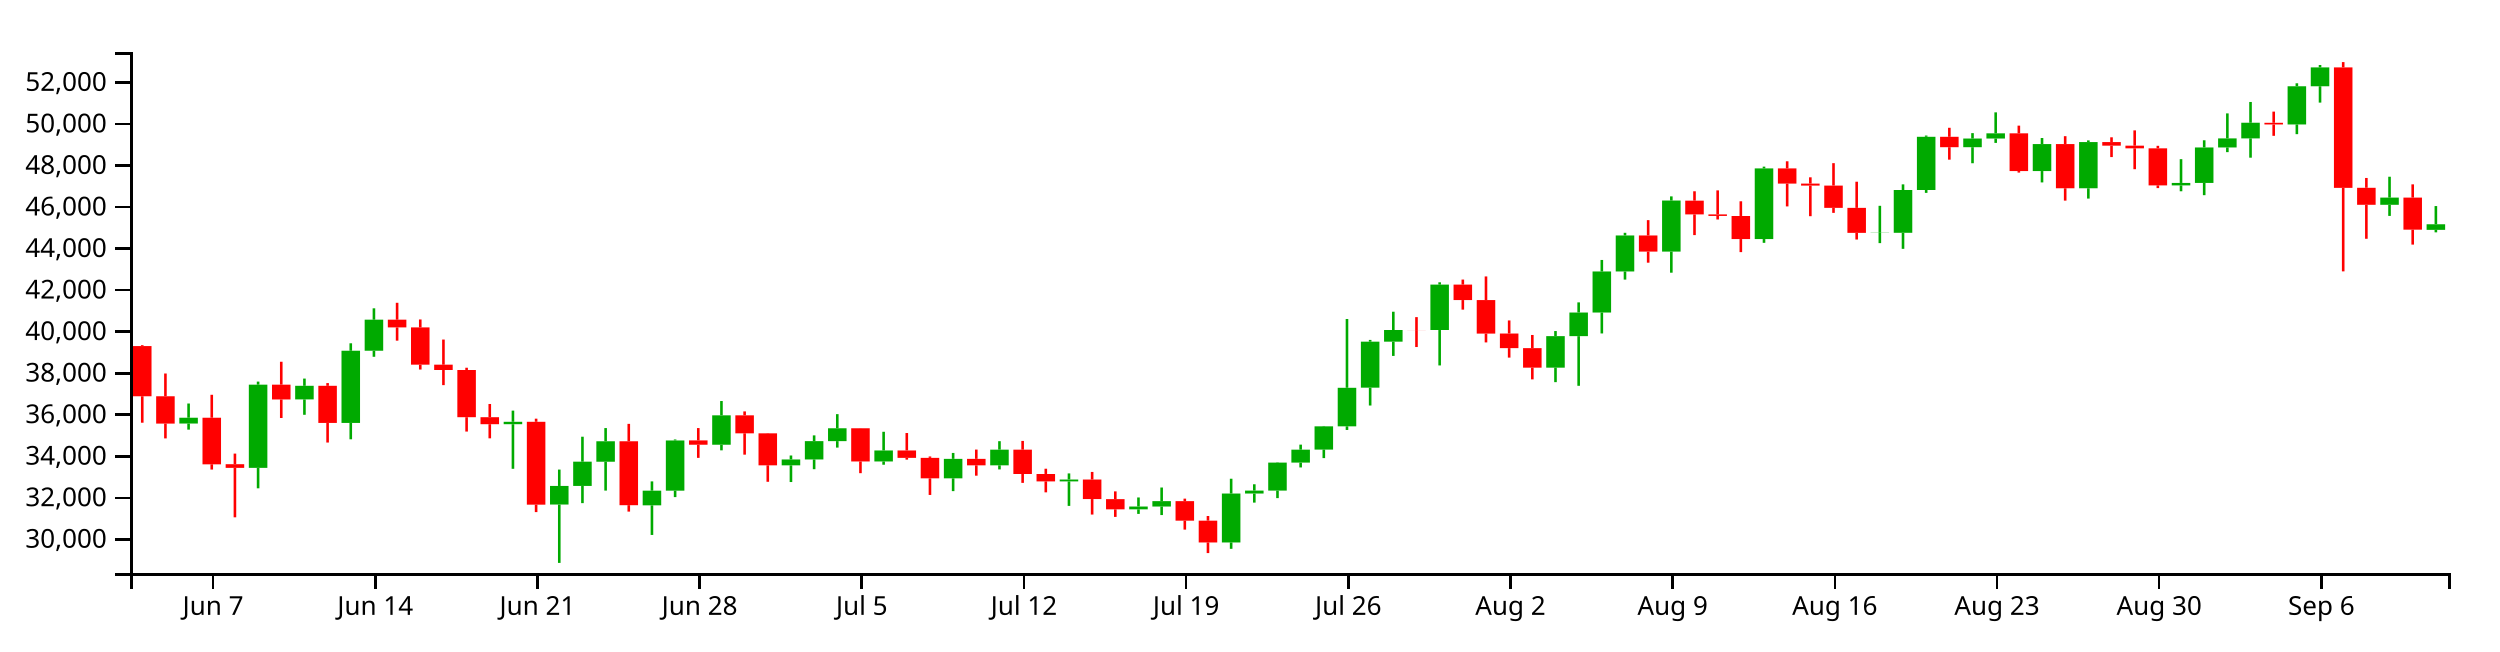
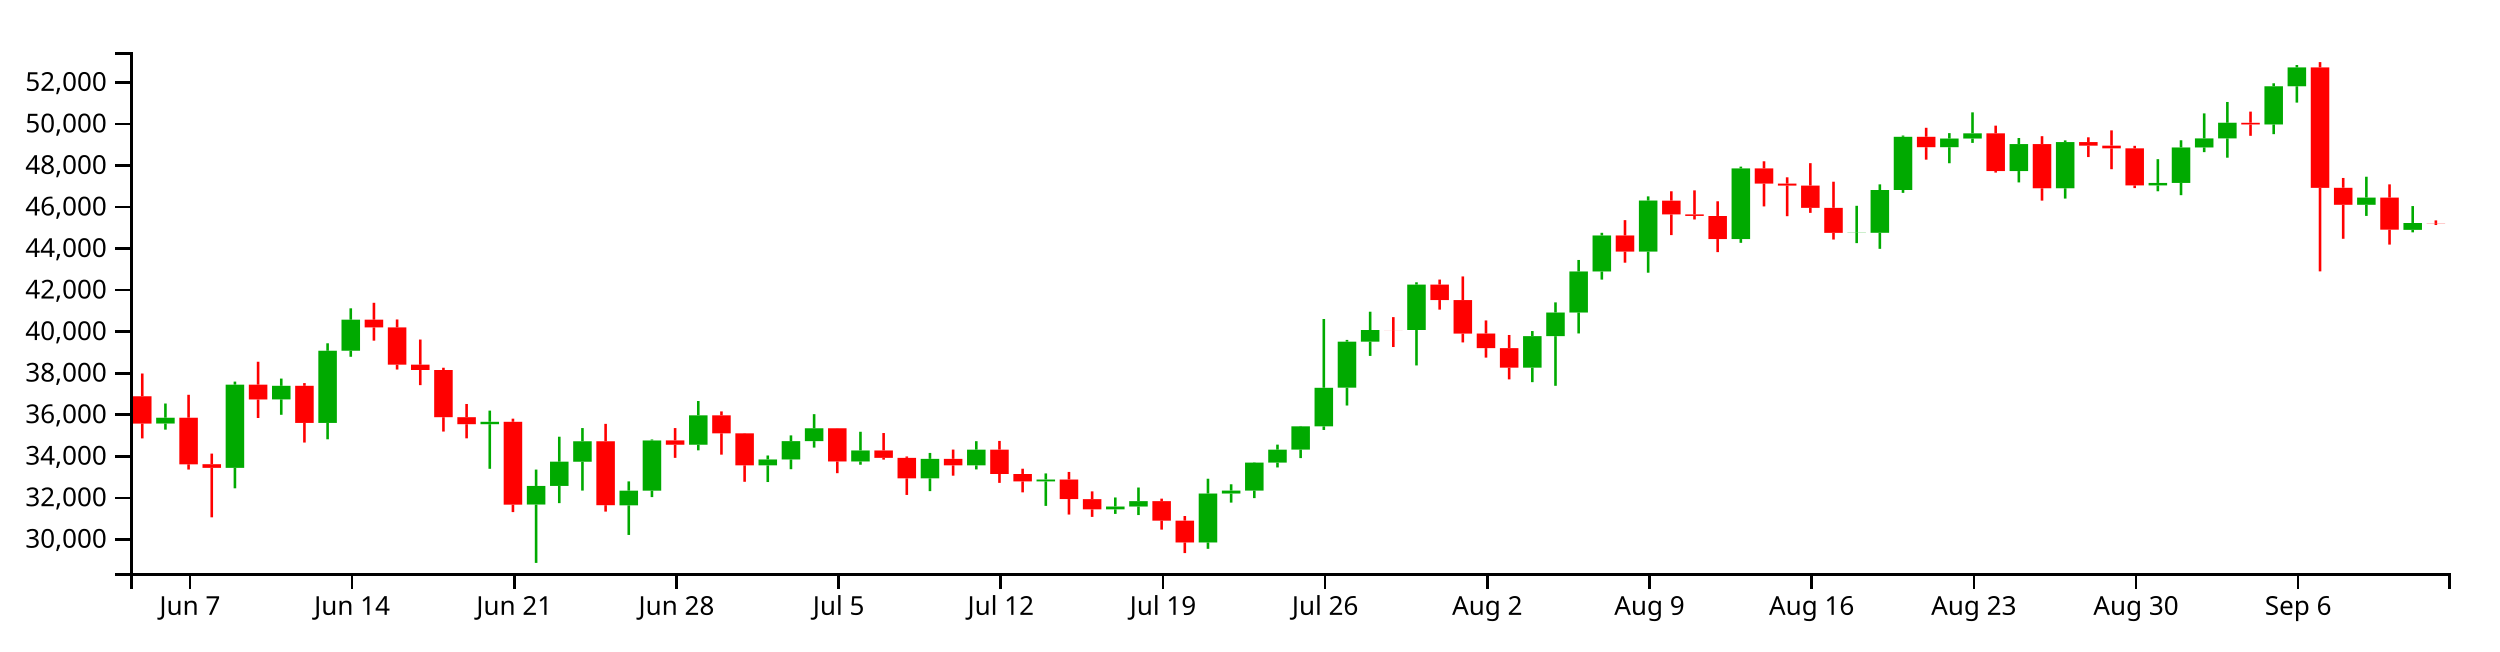
<svg xmlns="http://www.w3.org/2000/svg" version="1.1" width="960" height="250">
  <g transform="translate(50,20)">
    <style>.axis path,.axis line{fill:none;stroke:#000;shape-rendering:crispEdges;}path.candle{stroke:#000000;}path.candle.body{stroke-width:0;}path.candle.up{fill:#00AA00;stroke:#00AA00;}path.candle.down{fill:#FF0000;stroke:#FF0000;}</style>
    <g class="candlestick">
      <g class="data">
-         <path class="candle body up" d="M 18.86 142.636 l 7.117 0 L 25.978 140.401 l -7.117 0 L 18.86 142.636 M 45.55 159.664 l 7.117 0 L 52.667 127.707 l -7.117 0 L 45.55 159.664 M 63.343 133.371 l 7.117 0 L 70.46 128.155 l -7.117 0 L 63.343 133.371 M 81.136 142.396 l 7.117 0 L 88.253 114.689 l -7.117 0 L 81.136 142.396 M 90.032 114.689 l 7.117 0 L 97.149 102.761 l -7.117 0 L 90.032 114.689 M 143.411 142.894 l 7.117 0 L 150.528 141.965 l -7.117 0 L 143.411 142.894 M 161.204 173.752 l 7.117 0 L 168.321 166.611 l -7.117 0 L 161.204 173.752 M 170.1 166.611 l 7.117 0 L 177.217 157.293 l -7.117 0 L 170.1 166.611 M 178.996 157.317 l 7.117 0 L 186.114 149.438 l -7.117 0 L 178.996 157.317 M 196.789 174.055 l 7.117 0 L 203.906 168.413 l -7.117 0 L 196.789 174.055 M 205.686 168.413 l 7.117 0 L 212.803 149.141 l -7.117 0 L 205.686 168.413 M 223.479 150.779 l 7.117 0 L 230.596 139.48 l -7.117 0 L 223.479 150.779 M 250.168 158.694 l 7.117 0 L 257.285 156.428 l -7.117 0 L 250.168 158.694 M 259.064 156.428 l 7.117 0 L 266.182 149.39 l -7.117 0 L 259.064 156.428 M 267.961 149.39 l 7.117 0 L 275.078 144.466 l -7.117 0 L 267.961 149.39 M 285.754 157.197 l 7.117 0 L 292.871 152.971 l -7.117 0 L 285.754 157.197 M 312.443 163.692 l 7.117 0 L 319.56 156.195 l -7.117 0 L 312.443 163.692 M 330.236 158.69 l 7.117 0 L 337.353 152.66 l -7.117 0 L 330.236 158.69 M 356.925 164.861 l 7.117 0 L 364.042 164.136 l -7.117 0 L 356.925 164.861 M 383.615 175.588 l 7.117 0 L 390.732 174.502 l -7.117 0 L 383.615 175.588 M 392.511 174.502 l 7.117 0 L 399.628 172.441 l -7.117 0 L 392.511 174.502 M 419.2 188.296 l 7.117 0 L 426.317 169.523 l -7.117 0 L 419.2 188.296 M 428.097 169.523 l 7.117 0 L 435.214 168.38 l -7.117 0 L 428.097 169.523 M 436.993 168.382 l 7.117 0 L 444.11 157.644 l -7.117 0 L 436.993 168.382 M 445.89 157.644 l 7.117 0 L 453.007 152.667 l -7.117 0 L 445.89 157.644 M 454.786 152.64 l 7.117 0 L 461.903 143.713 l -7.117 0 L 454.786 152.64 M 463.683 143.713 l 7.117 0 L 470.8 128.907 l -7.117 0 L 463.683 143.713 M 472.579 128.877 l 7.117 0 L 479.696 111.201 l -7.117 0 L 472.579 128.877 M 481.475 111.211 l 7.117 0 L 488.593 106.722 l -7.117 0 L 481.475 111.211 M 499.268 106.731 l 7.117 0 L 506.385 89.283 l -7.117 0 L 499.268 106.731 M 543.75 121.176 l 7.117 0 L 550.868 109.086 l -7.117 0 L 543.75 121.176 M 552.647 109.086 l 7.117 0 L 559.764 100 l -7.117 0 L 552.647 109.086 M 561.543 100 l 7.117 0 L 568.661 84.255 l -7.117 0 L 561.543 100 M 570.44 84.255 l 7.117 0 L 577.557 70.414 l -7.117 0 L 570.44 84.255 M 588.233 76.62 l 7.117 0 L 595.35 57.01 l -7.117 0 L 588.233 76.62 M 623.818 71.789 l 7.117 0 L 630.936 44.676 l -7.117 0 L 623.818 71.789 M 668.301 69.43 l 7.117 0 L 675.418 69.355 l -7.117 0 L 668.301 69.43 M 677.197 69.402 l 7.117 0 L 684.314 52.965 l -7.117 0 L 677.197 69.402 M 686.094 52.965 l 7.117 0 L 693.211 32.535 l -7.117 0 L 686.094 52.965 M 703.886 36.527 l 7.117 0 L 711.004 33.199 l -7.117 0 L 703.886 36.527 M 712.783 33.199 l 7.117 0 L 719.9 31.208 l -7.117 0 L 712.783 33.199 M 730.576 45.681 l 7.117 0 L 737.693 35.319 l -7.117 0 L 730.576 45.681 M 748.369 52.301 l 7.117 0 L 755.486 34.549 l -7.117 0 L 748.369 52.301 M 783.954 51.192 l 7.117 0 L 791.072 50.251 l -7.117 0 L 783.954 51.192 M 792.851 50.251 l 7.117 0 L 799.968 36.618 l -7.117 0 L 792.851 50.251 M 801.747 36.618 l 7.117 0 L 808.864 33.14 l -7.117 0 L 801.747 36.618 M 810.644 33.14 l 7.117 0 L 817.761 27.139 l -7.117 0 L 810.644 33.14 M 828.437 27.79 l 7.117 0 L 835.554 13.122 l -7.117 0 L 828.437 27.79 M 837.333 13.122 l 7.117 0 L 844.45 5.888 l -7.117 0 L 837.333 13.122 M 864.022 58.645 l 7.117 0 L 871.14 55.879 l -7.117 0 L 864.022 58.645 M 881.815 68.263 l 7.117 0 L 888.932 66.13 l -7.117 0 L 881.815 68.263" />
-         <path class="candle body down" d="M 1.068 112.885 l 7.117 0 L 8.185 132.166 l -7.117 0 L 1.068 112.885 M 9.964 132.164 l 7.117 0 L 17.081 142.659 l -7.117 0 L 9.964 132.164 M 27.757 140.401 l 7.117 0 L 34.874 158.292 l -7.117 0 L 27.757 140.401 M 36.653 158.259 l 7.117 0 L 43.77 159.664 l -7.117 0 L 36.653 158.259 M 54.446 127.707 l 7.117 0 L 61.563 133.388 l -7.117 0 L 54.446 127.707 M 72.239 128.155 l 7.117 0 L 79.356 142.396 l -7.117 0 L 72.239 128.155 M 98.928 102.761 l 7.117 0 L 106.046 105.729 l -7.117 0 L 98.928 102.761 M 107.825 105.731 l 7.117 0 L 114.942 120.044 l -7.117 0 L 107.825 105.731 M 116.721 120.044 l 7.117 0 L 123.838 122.086 l -7.117 0 L 116.721 120.044 M 125.618 122.086 l 7.117 0 L 132.735 140.213 l -7.117 0 L 125.618 122.086 M 134.514 140.208 l 7.117 0 L 141.631 142.894 l -7.117 0 L 134.514 140.208 M 152.307 141.965 l 7.117 0 L 159.424 173.794 l -7.117 0 L 152.307 141.965 M 187.893 149.438 l 7.117 0 L 195.01 173.989 l -7.117 0 L 187.893 149.438 M 214.582 149.124 l 7.117 0 L 221.699 150.779 l -7.117 0 L 214.582 149.124 M 232.375 139.481 l 7.117 0 L 239.492 146.392 l -7.117 0 L 232.375 139.481 M 241.271 146.392 l 7.117 0 L 248.389 158.676 l -7.117 0 L 241.271 146.392 M 276.857 144.453 l 7.117 0 L 283.974 157.197 l -7.117 0 L 276.857 144.453 M 294.65 152.971 l 7.117 0 L 301.767 155.825 l -7.117 0 L 294.65 152.971 M 303.547 155.825 l 7.117 0 L 310.664 163.692 l -7.117 0 L 303.547 155.825 M 321.339 156.195 l 7.117 0 L 328.457 158.69 l -7.117 0 L 321.339 156.195 M 339.132 152.66 l 7.117 0 L 346.25 162.01 l -7.117 0 L 339.132 152.66 M 348.029 162.007 l 7.117 0 L 355.146 164.855 l -7.117 0 L 348.029 162.007 M 365.822 164.136 l 7.117 0 L 372.939 171.632 l -7.117 0 L 365.822 164.136 M 374.718 171.676 l 7.117 0 L 381.835 175.588 l -7.117 0 L 374.718 171.676 M 401.407 172.441 l 7.117 0 L 408.525 179.928 l -7.117 0 L 401.407 172.441 M 410.304 179.928 l 7.117 0 L 417.421 188.296 l -7.117 0 L 410.304 179.928 M 490.372 106.722 l 7.117 0 L 497.489 106.747 l -7.117 0 L 490.372 106.722 M 508.165 89.283 l 7.117 0 L 515.282 95.221 l -7.117 0 L 508.165 89.283 M 517.061 95.22 l 7.117 0 L 524.178 108.111 l -7.117 0 L 517.061 95.22 M 525.958 108.072 l 7.117 0 L 533.075 113.674 l -7.117 0 L 525.958 108.072 M 534.854 113.682 l 7.117 0 L 541.971 121.176 l -7.117 0 L 534.854 113.682 M 579.336 70.414 l 7.117 0 L 586.453 76.619 l -7.117 0 L 579.336 70.414 M 597.129 57.046 l 7.117 0 L 604.246 62.34 l -7.117 0 L 597.129 57.046 M 606.026 62.34 l 7.117 0 L 613.143 62.93 l -7.117 0 L 606.026 62.34 M 614.922 62.933 l 7.117 0 L 622.039 71.798 l -7.117 0 L 614.922 62.933 M 632.715 44.676 l 7.117 0 L 639.832 50.509 l -7.117 0 L 632.715 44.676 M 641.611 50.51 l 7.117 0 L 648.729 51.265 l -7.117 0 L 641.611 50.51 M 650.508 51.265 l 7.117 0 L 657.625 59.818 l -7.117 0 L 650.508 51.265 M 659.404 59.818 l 7.117 0 L 666.521 69.43 l -7.117 0 L 659.404 59.818 M 694.99 32.535 l 7.117 0 L 702.107 36.527 l -7.117 0 L 694.99 32.535 M 721.679 31.208 l 7.117 0 L 728.796 45.681 l -7.117 0 L 721.679 31.208 M 739.472 35.319 l 7.117 0 L 746.589 52.301 l -7.117 0 L 739.472 35.319 M 757.265 34.549 l 7.117 0 L 764.382 35.941 l -7.117 0 L 757.265 34.549 M 766.162 35.941 l 7.117 0 L 773.279 36.958 l -7.117 0 L 766.162 35.941 M 775.058 36.958 l 7.117 0 L 782.175 51.192 l -7.117 0 L 775.058 36.958 M 819.54 27.148 l 7.117 0 L 826.657 27.805 l -7.117 0 L 819.54 27.148 M 846.23 5.87 l 7.117 0 L 853.347 52.143 l -7.117 0 L 846.23 5.87 M 855.126 52.104 l 7.117 0 L 862.243 58.645 l -7.117 0 L 855.126 52.104 M 872.919 55.879 l 7.117 0 L 880.036 68.194 l -7.117 0 L 872.919 55.879" />
+         <path class="candle body up" d="M 9.964 142.636 l 7.117 0 L 17.081 140.401 l -7.117 0 L 9.964 142.636 M 36.653 159.664 l 7.117 0 L 43.77 127.707 l -7.117 0 L 36.653 159.664 M 54.446 133.371 l 7.117 0 L 61.563 128.155 l -7.117 0 L 54.446 133.371 M 72.239 142.396 l 7.117 0 L 79.356 114.689 l -7.117 0 L 72.239 142.396 M 81.136 114.689 l 7.117 0 L 88.253 102.761 l -7.117 0 L 81.136 114.689 M 134.514 142.894 l 7.117 0 L 141.631 141.965 l -7.117 0 L 134.514 142.894 M 152.307 173.752 l 7.117 0 L 159.424 166.611 l -7.117 0 L 152.307 173.752 M 161.204 166.611 l 7.117 0 L 168.321 157.293 l -7.117 0 L 161.204 166.611 M 170.1 157.317 l 7.117 0 L 177.217 149.438 l -7.117 0 L 170.1 157.317 M 187.893 174.055 l 7.117 0 L 195.01 168.413 l -7.117 0 L 187.893 174.055 M 196.789 168.413 l 7.117 0 L 203.906 149.141 l -7.117 0 L 196.789 168.413 M 214.582 150.779 l 7.117 0 L 221.699 139.48 l -7.117 0 L 214.582 150.779 M 241.271 158.694 l 7.117 0 L 248.389 156.428 l -7.117 0 L 241.271 158.694 M 250.168 156.428 l 7.117 0 L 257.285 149.39 l -7.117 0 L 250.168 156.428 M 259.064 149.39 l 7.117 0 L 266.182 144.466 l -7.117 0 L 259.064 149.39 M 276.857 157.197 l 7.117 0 L 283.974 152.971 l -7.117 0 L 276.857 157.197 M 303.547 163.692 l 7.117 0 L 310.664 156.195 l -7.117 0 L 303.547 163.692 M 321.339 158.69 l 7.117 0 L 328.457 152.66 l -7.117 0 L 321.339 158.69 M 348.029 164.861 l 7.117 0 L 355.146 164.136 l -7.117 0 L 348.029 164.861 M 374.718 175.588 l 7.117 0 L 381.835 174.502 l -7.117 0 L 374.718 175.588 M 383.615 174.502 l 7.117 0 L 390.732 172.441 l -7.117 0 L 383.615 174.502 M 410.304 188.296 l 7.117 0 L 417.421 169.523 l -7.117 0 L 410.304 188.296 M 419.2 169.523 l 7.117 0 L 426.317 168.38 l -7.117 0 L 419.2 169.523 M 428.097 168.382 l 7.117 0 L 435.214 157.644 l -7.117 0 L 428.097 168.382 M 436.993 157.644 l 7.117 0 L 444.11 152.667 l -7.117 0 L 436.993 157.644 M 445.89 152.64 l 7.117 0 L 453.007 143.713 l -7.117 0 L 445.89 152.64 M 454.786 143.713 l 7.117 0 L 461.903 128.907 l -7.117 0 L 454.786 143.713 M 463.683 128.877 l 7.117 0 L 470.8 111.201 l -7.117 0 L 463.683 128.877 M 472.579 111.211 l 7.117 0 L 479.696 106.722 l -7.117 0 L 472.579 111.211 M 490.372 106.731 l 7.117 0 L 497.489 89.283 l -7.117 0 L 490.372 106.731 M 534.854 121.176 l 7.117 0 L 541.971 109.086 l -7.117 0 L 534.854 121.176 M 543.75 109.086 l 7.117 0 L 550.868 100 l -7.117 0 L 543.75 109.086 M 552.647 100 l 7.117 0 L 559.764 84.255 l -7.117 0 L 552.647 100 M 561.543 84.255 l 7.117 0 L 568.661 70.414 l -7.117 0 L 561.543 84.255 M 579.336 76.62 l 7.117 0 L 586.453 57.01 l -7.117 0 L 579.336 76.62 M 614.922 71.789 l 7.117 0 L 622.039 44.676 l -7.117 0 L 614.922 71.789 M 659.404 69.43 l 7.117 0 L 666.521 69.355 l -7.117 0 L 659.404 69.43 M 668.301 69.402 l 7.117 0 L 675.418 52.965 l -7.117 0 L 668.301 69.402 M 677.197 52.965 l 7.117 0 L 684.314 32.535 l -7.117 0 L 677.197 52.965 M 694.99 36.527 l 7.117 0 L 702.107 33.199 l -7.117 0 L 694.99 36.527 M 703.886 33.199 l 7.117 0 L 711.004 31.208 l -7.117 0 L 703.886 33.199 M 721.679 45.681 l 7.117 0 L 728.796 35.319 l -7.117 0 L 721.679 45.681 M 739.472 52.301 l 7.117 0 L 746.589 34.549 l -7.117 0 L 739.472 52.301 M 775.058 51.192 l 7.117 0 L 782.175 50.251 l -7.117 0 L 775.058 51.192 M 783.954 50.251 l 7.117 0 L 791.072 36.618 l -7.117 0 L 783.954 50.251 M 792.851 36.618 l 7.117 0 L 799.968 33.14 l -7.117 0 L 792.851 36.618 M 801.747 33.14 l 7.117 0 L 808.864 27.139 l -7.117 0 L 801.747 33.14 M 819.54 27.79 l 7.117 0 L 826.657 13.122 l -7.117 0 L 819.54 27.79 M 828.437 13.122 l 7.117 0 L 835.554 5.888 l -7.117 0 L 828.437 13.122 M 855.126 58.645 l 7.117 0 L 862.243 55.879 l -7.117 0 L 855.126 58.645 M 872.919 68.263 l 7.117 0 L 880.036 65.62 l -7.117 0 L 872.919 68.263" />
+         <path class="candle body down" d="M 1.068 132.164 l 7.117 0 L 8.185 142.659 l -7.117 0 L 1.068 132.164 M 18.86 140.401 l 7.117 0 L 25.978 158.292 l -7.117 0 L 18.86 140.401 M 27.757 158.259 l 7.117 0 L 34.874 159.664 l -7.117 0 L 27.757 158.259 M 45.55 127.707 l 7.117 0 L 52.667 133.388 l -7.117 0 L 45.55 127.707 M 63.343 128.155 l 7.117 0 L 70.46 142.396 l -7.117 0 L 63.343 128.155 M 90.032 102.761 l 7.117 0 L 97.149 105.729 l -7.117 0 L 90.032 102.761 M 98.928 105.731 l 7.117 0 L 106.046 120.044 l -7.117 0 L 98.928 105.731 M 107.825 120.044 l 7.117 0 L 114.942 122.086 l -7.117 0 L 107.825 120.044 M 116.721 122.086 l 7.117 0 L 123.838 140.213 l -7.117 0 L 116.721 122.086 M 125.618 140.208 l 7.117 0 L 132.735 142.894 l -7.117 0 L 125.618 140.208 M 143.411 141.965 l 7.117 0 L 150.528 173.794 l -7.117 0 L 143.411 141.965 M 178.996 149.438 l 7.117 0 L 186.114 173.989 l -7.117 0 L 178.996 149.438 M 205.686 149.124 l 7.117 0 L 212.803 150.779 l -7.117 0 L 205.686 149.124 M 223.479 139.481 l 7.117 0 L 230.596 146.392 l -7.117 0 L 223.479 139.481 M 232.375 146.392 l 7.117 0 L 239.492 158.676 l -7.117 0 L 232.375 146.392 M 267.961 144.453 l 7.117 0 L 275.078 157.197 l -7.117 0 L 267.961 144.453 M 285.754 152.971 l 7.117 0 L 292.871 155.825 l -7.117 0 L 285.754 152.971 M 294.65 155.825 l 7.117 0 L 301.767 163.692 l -7.117 0 L 294.65 155.825 M 312.443 156.195 l 7.117 0 L 319.56 158.69 l -7.117 0 L 312.443 156.195 M 330.236 152.66 l 7.117 0 L 337.353 162.01 l -7.117 0 L 330.236 152.66 M 339.132 162.007 l 7.117 0 L 346.25 164.855 l -7.117 0 L 339.132 162.007 M 356.925 164.136 l 7.117 0 L 364.042 171.632 l -7.117 0 L 356.925 164.136 M 365.822 171.676 l 7.117 0 L 372.939 175.588 l -7.117 0 L 365.822 171.676 M 392.511 172.441 l 7.117 0 L 399.628 179.928 l -7.117 0 L 392.511 172.441 M 401.407 179.928 l 7.117 0 L 408.525 188.296 l -7.117 0 L 401.407 179.928 M 481.475 106.722 l 7.117 0 L 488.593 106.747 l -7.117 0 L 481.475 106.722 M 499.268 89.283 l 7.117 0 L 506.385 95.221 l -7.117 0 L 499.268 89.283 M 508.165 95.22 l 7.117 0 L 515.282 108.111 l -7.117 0 L 508.165 95.22 M 517.061 108.072 l 7.117 0 L 524.178 113.674 l -7.117 0 L 517.061 108.072 M 525.958 113.682 l 7.117 0 L 533.075 121.176 l -7.117 0 L 525.958 113.682 M 570.44 70.414 l 7.117 0 L 577.557 76.619 l -7.117 0 L 570.44 70.414 M 588.233 57.046 l 7.117 0 L 595.35 62.34 l -7.117 0 L 588.233 57.046 M 597.129 62.34 l 7.117 0 L 604.246 62.93 l -7.117 0 L 597.129 62.34 M 606.026 62.933 l 7.117 0 L 613.143 71.798 l -7.117 0 L 606.026 62.933 M 623.818 44.676 l 7.117 0 L 630.936 50.509 l -7.117 0 L 623.818 44.676 M 632.715 50.51 l 7.117 0 L 639.832 51.265 l -7.117 0 L 632.715 50.51 M 641.611 51.265 l 7.117 0 L 648.729 59.818 l -7.117 0 L 641.611 51.265 M 650.508 59.818 l 7.117 0 L 657.625 69.43 l -7.117 0 L 650.508 59.818 M 686.094 32.535 l 7.117 0 L 693.211 36.527 l -7.117 0 L 686.094 32.535 M 712.783 31.208 l 7.117 0 L 719.9 45.681 l -7.117 0 L 712.783 31.208 M 730.576 35.319 l 7.117 0 L 737.693 52.301 l -7.117 0 L 730.576 35.319 M 748.369 34.549 l 7.117 0 L 755.486 35.941 l -7.117 0 L 748.369 34.549 M 757.265 35.941 l 7.117 0 L 764.382 36.958 l -7.117 0 L 757.265 35.941 M 766.162 36.958 l 7.117 0 L 773.279 51.192 l -7.117 0 L 766.162 36.958 M 810.644 27.148 l 7.117 0 L 817.761 27.805 l -7.117 0 L 810.644 27.148 M 837.333 5.87 l 7.117 0 L 844.45 52.143 l -7.117 0 L 837.333 5.87 M 846.23 52.104 l 7.117 0 L 853.347 58.645 l -7.117 0 L 846.23 52.104 M 864.022 55.879 l 7.117 0 L 871.14 68.194 l -7.117 0 L 864.022 55.879 M 881.815 65.62 l 7.117 0 L 888.932 65.711 l -7.117 0 L 881.815 65.62" />
        <path class="candle body equal" />
-         <path class="candle wick up" d="M 22.419 134.949 L 22.419 140.401 M 22.419 142.636 L 22.419 144.981 M 49.108 126.537 L 49.108 127.707 M 49.108 159.664 L 49.108 167.51 M 66.901 125.376 L 66.901 128.155 M 66.901 133.371 L 66.901 139.281 M 84.694 111.822 L 84.694 114.689 M 84.694 142.396 L 84.694 148.689 M 93.591 98.393 L 93.591 102.761 M 93.591 114.689 L 93.591 117.006 M 146.969 137.678 L 146.969 141.965 M 146.969 142.894 L 146.969 160.021 M 164.762 160.318 L 164.762 166.611 M 164.762 173.752 L 164.762 196.154 M 173.659 147.7 L 173.659 157.293 M 173.659 166.611 L 173.659 173.203 M 182.555 144.375 L 182.555 149.438 M 182.555 157.317 L 182.555 168.39 M 200.348 164.854 L 200.348 168.413 M 200.348 174.055 L 200.348 185.42 M 209.244 148.753 L 209.244 149.141 M 209.244 168.413 L 209.244 170.887 M 227.037 133.992 L 227.037 139.48 M 227.037 150.779 L 227.037 152.928 M 253.727 154.909 L 253.727 156.428 M 253.727 158.694 L 253.727 165.101 M 262.623 147.185 L 262.623 149.39 M 262.623 156.428 L 262.623 160.175 M 271.519 139.033 L 271.519 144.466 M 271.519 149.39 L 271.519 151.878 M 289.312 145.803 L 289.312 152.971 M 289.312 157.197 L 289.312 158.458 M 316.002 153.928 L 316.002 156.195 M 316.002 163.692 L 316.002 168.593 M 333.794 149.415 L 333.794 152.66 M 333.794 158.69 L 333.794 160.256 M 360.484 161.791 L 360.484 164.136 M 360.484 164.861 L 360.484 174.264 M 387.173 171.026 L 387.173 174.502 M 387.173 175.588 L 387.173 177.339 M 396.07 167.206 L 396.07 172.441 M 396.07 174.502 L 396.07 177.781 M 422.759 163.833 L 422.759 169.523 M 422.759 188.296 L 422.759 190.75 M 431.655 165.959 L 431.655 168.38 M 431.655 169.523 L 431.655 173.004 M 440.552 157.517 L 440.552 157.644 M 440.552 168.382 L 440.552 171.278 M 449.448 150.738 L 449.448 152.667 M 449.448 157.644 L 449.448 159.501 M 458.345 143.577 L 458.345 143.713 M 458.345 152.64 L 458.345 155.913 M 467.241 102.492 L 467.241 128.907 M 467.241 143.713 L 467.241 145.11 M 476.138 110.526 L 476.138 111.201 M 476.138 128.877 L 476.138 135.722 M 485.034 99.701 L 485.034 106.722 M 485.034 111.211 L 485.034 116.671 M 502.827 88.403 L 502.827 89.283 M 502.827 106.731 L 502.827 120.329 M 547.309 107.12 L 547.309 109.086 M 547.309 121.176 L 547.309 126.746 M 556.206 96.112 L 556.206 100 M 556.206 109.086 L 556.206 128.149 M 565.102 79.825 L 565.102 84.255 M 565.102 100 L 565.102 108.044 M 573.998 69.397 L 573.998 70.414 M 573.998 84.255 L 573.998 87.369 M 591.791 55.409 L 591.791 57.01 M 591.791 76.62 L 591.791 84.717 M 627.377 43.99 L 627.377 44.676 M 627.377 71.789 L 627.377 73.246 M 671.859 59.03 L 671.859 69.355 M 671.859 69.43 L 671.859 73.359 M 680.756 50.793 L 680.756 52.965 M 680.756 69.402 L 680.756 75.556 M 689.652 32.052 L 689.652 32.535 M 689.652 52.965 L 689.652 54.062 M 707.445 31.119 L 707.445 33.199 M 707.445 36.527 L 707.445 42.682 M 716.341 23.145 L 716.341 31.208 M 716.341 33.199 L 716.341 34.875 M 734.134 32.999 L 734.134 35.319 M 734.134 45.681 L 734.134 50.049 M 751.927 33.911 L 751.927 34.549 M 751.927 52.301 L 751.927 56.255 M 787.513 41.119 L 787.513 50.251 M 787.513 51.192 L 787.513 53.448 M 796.409 33.863 L 796.409 36.618 M 796.409 50.251 L 796.409 54.947 M 805.306 23.542 L 805.306 33.14 M 805.306 36.618 L 805.306 38.424 M 814.202 19.157 L 814.202 27.139 M 814.202 33.14 L 814.202 40.555 M 831.995 11.98 L 831.995 13.122 M 831.995 27.79 L 831.995 31.518 M 840.892 4.963 L 840.892 5.888 M 840.892 13.122 L 840.892 19.402 M 867.581 47.866 L 867.581 55.879 M 867.581 58.645 L 867.581 62.913 M 885.374 59.127 L 885.374 66.13 M 885.374 68.263 L 885.374 69.22" style="stroke-width: 1px;" />
-         <path class="candle wick down" d="M 4.626 112.547 L 4.626 112.885 M 4.626 132.166 L 4.626 142.324 M 13.523 123.425 L 13.523 132.164 M 13.523 142.659 L 13.523 148.346 M 31.315 131.599 L 31.315 140.401 M 31.315 158.292 L 31.315 160.308 M 40.212 154.183 L 40.212 158.259 M 40.212 159.664 L 40.212 178.65 M 58.005 118.912 L 58.005 127.707 M 58.005 133.388 L 58.005 140.515 M 75.798 127.105 L 75.798 128.155 M 75.798 142.396 L 75.798 149.938 M 102.487 96.272 L 102.487 102.761 M 102.487 105.729 L 102.487 110.814 M 111.383 102.674 L 111.383 105.731 M 111.383 120.044 L 111.383 121.902 M 120.28 110.388 L 120.28 120.044 M 120.28 122.086 L 120.28 127.891 M 129.176 121.21 L 129.176 122.086 M 129.176 140.213 L 129.176 145.72 M 138.073 135.132 L 138.073 140.208 M 138.073 142.894 L 138.073 148.318 M 155.866 140.77 L 155.866 141.965 M 155.866 173.794 L 155.866 176.646 M 191.451 142.764 L 191.451 149.438 M 191.451 173.989 L 191.451 176.457 M 218.141 144.377 L 218.141 149.124 M 218.141 150.779 L 218.141 155.821 M 235.934 137.979 L 235.934 139.481 M 235.934 146.392 L 235.934 154.586 M 244.83 146.292 L 244.83 146.392 M 244.83 158.676 L 244.83 165.005 M 280.416 144.408 L 280.416 144.453 M 280.416 157.197 L 280.416 161.699 M 298.209 146.28 L 298.209 152.971 M 298.209 155.825 L 298.209 156.498 M 307.105 155.287 L 307.105 155.825 M 307.105 163.692 L 307.105 170.061 M 324.898 152.636 L 324.898 156.195 M 324.898 158.69 L 324.898 162.662 M 342.691 149.316 L 342.691 152.66 M 342.691 162.01 L 342.691 165.425 M 351.587 159.989 L 351.587 162.007 M 351.587 164.855 L 351.587 169.062 M 369.38 161.223 L 369.38 164.136 M 369.38 171.632 L 369.38 177.589 M 378.277 168.688 L 378.277 171.676 M 378.277 175.588 L 378.277 178.49 M 404.966 171.48 L 404.966 172.441 M 404.966 179.928 L 404.966 183.375 M 413.862 178.147 L 413.862 179.928 M 413.862 188.296 L 413.862 192.382 M 493.93 101.774 L 493.93 106.722 M 493.93 106.747 L 493.93 113.258 M 511.723 87.356 L 511.723 89.283 M 511.723 95.221 L 511.723 98.902 M 520.62 86.152 L 520.62 95.22 M 520.62 108.111 L 520.62 111.487 M 529.516 103.05 L 529.516 108.072 M 529.516 113.674 L 529.516 117.325 M 538.413 108.633 L 538.413 113.682 M 538.413 121.176 L 538.413 125.682 M 582.895 64.533 L 582.895 70.414 M 582.895 76.619 L 582.895 80.873 M 600.688 53.448 L 600.688 57.046 M 600.688 62.34 L 600.688 70.279 M 609.584 53.102 L 609.584 62.34 M 609.584 62.93 L 609.584 64.285 M 618.481 57.291 L 618.481 62.933 M 618.481 71.798 L 618.481 76.814 M 636.273 41.933 L 636.273 44.676 M 636.273 50.509 L 636.273 59.261 M 645.17 48.087 L 645.17 50.51 M 645.17 51.265 L 645.17 63.018 M 654.066 42.652 L 654.066 51.265 M 654.066 59.818 L 654.066 61.742 M 662.963 49.78 L 662.963 59.818 M 662.963 69.43 L 662.963 71.981 M 698.549 29.07 L 698.549 32.535 M 698.549 36.527 L 698.549 41.311 M 725.238 28.248 L 725.238 31.208 M 725.238 45.681 L 725.238 46.271 M 743.031 32.293 L 743.031 35.319 M 743.031 52.301 L 743.031 57.037 M 760.824 32.722 L 760.824 34.549 M 760.824 35.941 L 760.824 40.315 M 769.72 30.065 L 769.72 35.941 M 769.72 36.958 L 769.72 44.975 M 778.617 35.995 L 778.617 36.958 M 778.617 51.192 L 778.617 52.228 M 823.099 22.86 L 823.099 27.148 M 823.099 27.805 L 823.099 32.156 M 849.788 3.846 L 849.788 5.87 M 849.788 52.143 L 849.788 84.206 M 858.685 48.337 L 858.685 52.104 M 858.685 58.645 L 858.685 71.694 M 876.477 50.793 L 876.477 55.879 M 876.477 68.194 L 876.477 73.925" style="stroke-width: 1px;" />
+         <path class="candle wick up" d="M 13.523 134.949 L 13.523 140.401 M 13.523 142.636 L 13.523 144.981 M 40.212 126.537 L 40.212 127.707 M 40.212 159.664 L 40.212 167.51 M 58.005 125.376 L 58.005 128.155 M 58.005 133.371 L 58.005 139.281 M 75.798 111.822 L 75.798 114.689 M 75.798 142.396 L 75.798 148.689 M 84.694 98.393 L 84.694 102.761 M 84.694 114.689 L 84.694 117.006 M 138.073 137.678 L 138.073 141.965 M 138.073 142.894 L 138.073 160.021 M 155.866 160.318 L 155.866 166.611 M 155.866 173.752 L 155.866 196.154 M 164.762 147.7 L 164.762 157.293 M 164.762 166.611 L 164.762 173.203 M 173.659 144.375 L 173.659 149.438 M 173.659 157.317 L 173.659 168.39 M 191.451 164.854 L 191.451 168.413 M 191.451 174.055 L 191.451 185.42 M 200.348 148.753 L 200.348 149.141 M 200.348 168.413 L 200.348 170.887 M 218.141 133.992 L 218.141 139.48 M 218.141 150.779 L 218.141 152.928 M 244.83 154.909 L 244.83 156.428 M 244.83 158.694 L 244.83 165.101 M 253.727 147.185 L 253.727 149.39 M 253.727 156.428 L 253.727 160.175 M 262.623 139.033 L 262.623 144.466 M 262.623 149.39 L 262.623 151.878 M 280.416 145.803 L 280.416 152.971 M 280.416 157.197 L 280.416 158.458 M 307.105 153.928 L 307.105 156.195 M 307.105 163.692 L 307.105 168.593 M 324.898 149.415 L 324.898 152.66 M 324.898 158.69 L 324.898 160.256 M 351.587 161.791 L 351.587 164.136 M 351.587 164.861 L 351.587 174.264 M 378.277 171.026 L 378.277 174.502 M 378.277 175.588 L 378.277 177.339 M 387.173 167.206 L 387.173 172.441 M 387.173 174.502 L 387.173 177.781 M 413.862 163.833 L 413.862 169.523 M 413.862 188.296 L 413.862 190.75 M 422.759 165.959 L 422.759 168.38 M 422.759 169.523 L 422.759 173.004 M 431.655 157.517 L 431.655 157.644 M 431.655 168.382 L 431.655 171.278 M 440.552 150.738 L 440.552 152.667 M 440.552 157.644 L 440.552 159.501 M 449.448 143.577 L 449.448 143.713 M 449.448 152.64 L 449.448 155.913 M 458.345 102.492 L 458.345 128.907 M 458.345 143.713 L 458.345 145.11 M 467.241 110.526 L 467.241 111.201 M 467.241 128.877 L 467.241 135.722 M 476.138 99.701 L 476.138 106.722 M 476.138 111.211 L 476.138 116.671 M 493.93 88.403 L 493.93 89.283 M 493.93 106.731 L 493.93 120.329 M 538.413 107.12 L 538.413 109.086 M 538.413 121.176 L 538.413 126.746 M 547.309 96.112 L 547.309 100 M 547.309 109.086 L 547.309 128.149 M 556.206 79.825 L 556.206 84.255 M 556.206 100 L 556.206 108.044 M 565.102 69.397 L 565.102 70.414 M 565.102 84.255 L 565.102 87.369 M 582.895 55.409 L 582.895 57.01 M 582.895 76.62 L 582.895 84.717 M 618.481 43.99 L 618.481 44.676 M 618.481 71.789 L 618.481 73.246 M 662.963 59.03 L 662.963 69.355 M 662.963 69.43 L 662.963 73.359 M 671.859 50.793 L 671.859 52.965 M 671.859 69.402 L 671.859 75.556 M 680.756 32.052 L 680.756 32.535 M 680.756 52.965 L 680.756 54.062 M 698.549 31.119 L 698.549 33.199 M 698.549 36.527 L 698.549 42.682 M 707.445 23.145 L 707.445 31.208 M 707.445 33.199 L 707.445 34.875 M 725.238 32.999 L 725.238 35.319 M 725.238 45.681 L 725.238 50.049 M 743.031 33.911 L 743.031 34.549 M 743.031 52.301 L 743.031 56.255 M 778.617 41.119 L 778.617 50.251 M 778.617 51.192 L 778.617 53.448 M 787.513 33.863 L 787.513 36.618 M 787.513 50.251 L 787.513 54.947 M 796.409 23.542 L 796.409 33.14 M 796.409 36.618 L 796.409 38.424 M 805.306 19.157 L 805.306 27.139 M 805.306 33.14 L 805.306 40.555 M 823.099 11.98 L 823.099 13.122 M 823.099 27.79 L 823.099 31.518 M 831.995 4.963 L 831.995 5.888 M 831.995 13.122 L 831.995 19.402 M 858.685 47.866 L 858.685 55.879 M 858.685 58.645 L 858.685 62.913 M 876.477 59.127 L 876.477 65.62 M 876.477 68.263 L 876.477 69.22" style="stroke-width: 1px;" />
+         <path class="candle wick down" d="M 4.626 123.425 L 4.626 132.164 M 4.626 142.659 L 4.626 148.346 M 22.419 131.599 L 22.419 140.401 M 22.419 158.292 L 22.419 160.308 M 31.315 154.183 L 31.315 158.259 M 31.315 159.664 L 31.315 178.65 M 49.108 118.912 L 49.108 127.707 M 49.108 133.388 L 49.108 140.515 M 66.901 127.105 L 66.901 128.155 M 66.901 142.396 L 66.901 149.938 M 93.591 96.272 L 93.591 102.761 M 93.591 105.729 L 93.591 110.814 M 102.487 102.674 L 102.487 105.731 M 102.487 120.044 L 102.487 121.902 M 111.383 110.388 L 111.383 120.044 M 111.383 122.086 L 111.383 127.891 M 120.28 121.21 L 120.28 122.086 M 120.28 140.213 L 120.28 145.72 M 129.176 135.132 L 129.176 140.208 M 129.176 142.894 L 129.176 148.318 M 146.969 140.77 L 146.969 141.965 M 146.969 173.794 L 146.969 176.646 M 182.555 142.764 L 182.555 149.438 M 182.555 173.989 L 182.555 176.457 M 209.244 144.377 L 209.244 149.124 M 209.244 150.779 L 209.244 155.821 M 227.037 137.979 L 227.037 139.481 M 227.037 146.392 L 227.037 154.586 M 235.934 146.292 L 235.934 146.392 M 235.934 158.676 L 235.934 165.005 M 271.519 144.408 L 271.519 144.453 M 271.519 157.197 L 271.519 161.699 M 289.312 146.28 L 289.312 152.971 M 289.312 155.825 L 289.312 156.498 M 298.209 155.287 L 298.209 155.825 M 298.209 163.692 L 298.209 170.061 M 316.002 152.636 L 316.002 156.195 M 316.002 158.69 L 316.002 162.662 M 333.794 149.316 L 333.794 152.66 M 333.794 162.01 L 333.794 165.425 M 342.691 159.989 L 342.691 162.007 M 342.691 164.855 L 342.691 169.062 M 360.484 161.223 L 360.484 164.136 M 360.484 171.632 L 360.484 177.589 M 369.38 168.688 L 369.38 171.676 M 369.38 175.588 L 369.38 178.49 M 396.07 171.48 L 396.07 172.441 M 396.07 179.928 L 396.07 183.375 M 404.966 178.147 L 404.966 179.928 M 404.966 188.296 L 404.966 192.382 M 485.034 101.774 L 485.034 106.722 M 485.034 106.747 L 485.034 113.258 M 502.827 87.356 L 502.827 89.283 M 502.827 95.221 L 502.827 98.902 M 511.723 86.152 L 511.723 95.22 M 511.723 108.111 L 511.723 111.487 M 520.62 103.05 L 520.62 108.072 M 520.62 113.674 L 520.62 117.325 M 529.516 108.633 L 529.516 113.682 M 529.516 121.176 L 529.516 125.682 M 573.998 64.533 L 573.998 70.414 M 573.998 76.619 L 573.998 80.873 M 591.791 53.448 L 591.791 57.046 M 591.791 62.34 L 591.791 70.279 M 600.688 53.102 L 600.688 62.34 M 600.688 62.93 L 600.688 64.285 M 609.584 57.291 L 609.584 62.933 M 609.584 71.798 L 609.584 76.814 M 627.377 41.933 L 627.377 44.676 M 627.377 50.509 L 627.377 59.261 M 636.273 48.087 L 636.273 50.51 M 636.273 51.265 L 636.273 63.018 M 645.17 42.652 L 645.17 51.265 M 645.17 59.818 L 645.17 61.742 M 654.066 49.78 L 654.066 59.818 M 654.066 69.43 L 654.066 71.981 M 689.652 29.07 L 689.652 32.535 M 689.652 36.527 L 689.652 41.311 M 716.341 28.248 L 716.341 31.208 M 716.341 45.681 L 716.341 46.271 M 734.134 32.293 L 734.134 35.319 M 734.134 52.301 L 734.134 57.037 M 751.927 32.722 L 751.927 34.549 M 751.927 35.941 L 751.927 40.315 M 760.824 30.065 L 760.824 35.941 M 760.824 36.958 L 760.824 44.975 M 769.72 35.995 L 769.72 36.958 M 769.72 51.192 L 769.72 52.228 M 814.202 22.86 L 814.202 27.148 M 814.202 27.805 L 814.202 32.156 M 840.892 3.846 L 840.892 5.87 M 840.892 52.143 L 840.892 84.206 M 849.788 48.337 L 849.788 52.104 M 849.788 58.645 L 849.788 71.694 M 867.581 50.793 L 867.581 55.879 M 867.581 68.194 L 867.581 73.925 M 885.374 64.634 L 885.374 65.62 M 885.374 65.711 L 885.374 66.411" style="stroke-width: 1px;" />
        <path class="candle wick equal" style="stroke-width: 1px;" />
      </g>
    </g>
    <g class="x axis" transform="translate(0,200)" fill="none" font-size="10" font-family="sans-serif" text-anchor="middle">
      <path class="domain" stroke="#000" d="M0.5,6V0.5H890.5V6" />
-       <g class="tick" opacity="1" transform="translate(31.31547,0)">
+       <g class="tick" opacity="1" transform="translate(22.41903,0)">
        <line stroke="#000" y2="6" x1="0.5" x2="0.5" />
        <text fill="#000" y="9" x="0.5" dy="0.71em">Jun  7</text>
      </g>
-       <g class="tick" opacity="1" transform="translate(93.59056,0)">
+       <g class="tick" opacity="1" transform="translate(84.69412,0)">
        <line stroke="#000" y2="6" x1="0.5" x2="0.5" />
        <text fill="#000" y="9" x="0.5" dy="0.71em">Jun 14</text>
      </g>
-       <g class="tick" opacity="1" transform="translate(155.8657,0)">
+       <g class="tick" opacity="1" transform="translate(146.9692,0)">
        <line stroke="#000" y2="6" x1="0.5" x2="0.5" />
        <text fill="#000" y="9" x="0.5" dy="0.71em">Jun 21</text>
      </g>
-       <g class="tick" opacity="1" transform="translate(218.1407,0)">
+       <g class="tick" opacity="1" transform="translate(209.2443,0)">
        <line stroke="#000" y2="6" x1="0.5" x2="0.5" />
        <text fill="#000" y="9" x="0.5" dy="0.71em">Jun 28</text>
      </g>
-       <g class="tick" opacity="1" transform="translate(280.4158,0)">
+       <g class="tick" opacity="1" transform="translate(271.5194,0)">
        <line stroke="#000" y2="6" x1="0.5" x2="0.5" />
        <text fill="#000" y="9" x="0.5" dy="0.71em">Jul  5</text>
      </g>
-       <g class="tick" opacity="1" transform="translate(342.6909,0)">
+       <g class="tick" opacity="1" transform="translate(333.7945,0)">
        <line stroke="#000" y2="6" x1="0.5" x2="0.5" />
        <text fill="#000" y="9" x="0.5" dy="0.71em">Jul 12</text>
      </g>
-       <g class="tick" opacity="1" transform="translate(404.966,0)">
+       <g class="tick" opacity="1" transform="translate(396.0696,0)">
        <line stroke="#000" y2="6" x1="0.5" x2="0.5" />
        <text fill="#000" y="9" x="0.5" dy="0.71em">Jul 19</text>
      </g>
-       <g class="tick" opacity="1" transform="translate(467.2411,0)">
+       <g class="tick" opacity="1" transform="translate(458.3447,0)">
        <line stroke="#000" y2="6" x1="0.5" x2="0.5" />
        <text fill="#000" y="9" x="0.5" dy="0.71em">Jul 26</text>
      </g>
-       <g class="tick" opacity="1" transform="translate(529.5162,0)">
+       <g class="tick" opacity="1" transform="translate(520.6198,0)">
        <line stroke="#000" y2="6" x1="0.5" x2="0.5" />
        <text fill="#000" y="9" x="0.5" dy="0.71em">Aug  2</text>
      </g>
-       <g class="tick" opacity="1" transform="translate(591.7913,0)">
+       <g class="tick" opacity="1" transform="translate(582.8948,0)">
        <line stroke="#000" y2="6" x1="0.5" x2="0.5" />
        <text fill="#000" y="9" x="0.5" dy="0.71em">Aug  9</text>
      </g>
-       <g class="tick" opacity="1" transform="translate(654.0664,0)">
+       <g class="tick" opacity="1" transform="translate(645.1699,0)">
        <line stroke="#000" y2="6" x1="0.5" x2="0.5" />
        <text fill="#000" y="9" x="0.5" dy="0.71em">Aug 16</text>
      </g>
-       <g class="tick" opacity="1" transform="translate(716.3415,0)">
+       <g class="tick" opacity="1" transform="translate(707.445,0)">
        <line stroke="#000" y2="6" x1="0.5" x2="0.5" />
        <text fill="#000" y="9" x="0.5" dy="0.71em">Aug 23</text>
      </g>
-       <g class="tick" opacity="1" transform="translate(778.6166,0)">
+       <g class="tick" opacity="1" transform="translate(769.7201,0)">
        <line stroke="#000" y2="6" x1="0.5" x2="0.5" />
        <text fill="#000" y="9" x="0.5" dy="0.71em">Aug 30</text>
      </g>
-       <g class="tick" opacity="1" transform="translate(840.8916,0)">
+       <g class="tick" opacity="1" transform="translate(831.9952,0)">
        <line stroke="#000" y2="6" x1="0.5" x2="0.5" />
        <text fill="#000" y="9" x="0.5" dy="0.71em">Sep  6</text>
      </g>
    </g>
    <g class="y axis" fill="none" font-size="10" font-family="sans-serif" text-anchor="end">
      <path class="domain" stroke="#000" d="M-6,200.5H0.5V0.5H-6" />
      <g class="tick" opacity="1" transform="translate(0,186.6242)">
        <line stroke="#000" x2="-6" y1="0.5" y2="0.5" />
        <text fill="#000" x="-9" y="0.5" dy="0.32em">30,000</text>
      </g>
      <g class="tick" opacity="1" transform="translate(0,170.675)">
        <line stroke="#000" x2="-6" y1="0.5" y2="0.5" />
        <text fill="#000" x="-9" y="0.5" dy="0.32em">32,000</text>
      </g>
      <g class="tick" opacity="1" transform="translate(0,154.7258)">
        <line stroke="#000" x2="-6" y1="0.5" y2="0.5" />
        <text fill="#000" x="-9" y="0.5" dy="0.32em">34,000</text>
      </g>
      <g class="tick" opacity="1" transform="translate(0,138.7765)">
        <line stroke="#000" x2="-6" y1="0.5" y2="0.5" />
        <text fill="#000" x="-9" y="0.5" dy="0.32em">36,000</text>
      </g>
      <g class="tick" opacity="1" transform="translate(0,122.8273)">
        <line stroke="#000" x2="-6" y1="0.5" y2="0.5" />
        <text fill="#000" x="-9" y="0.5" dy="0.32em">38,000</text>
      </g>
      <g class="tick" opacity="1" transform="translate(0,106.8781)">
        <line stroke="#000" x2="-6" y1="0.5" y2="0.5" />
        <text fill="#000" x="-9" y="0.5" dy="0.32em">40,000</text>
      </g>
      <g class="tick" opacity="1" transform="translate(0,90.92888)">
        <line stroke="#000" x2="-6" y1="0.5" y2="0.5" />
        <text fill="#000" x="-9" y="0.5" dy="0.32em">42,000</text>
      </g>
      <g class="tick" opacity="1" transform="translate(0,74.97966)">
        <line stroke="#000" x2="-6" y1="0.5" y2="0.5" />
        <text fill="#000" x="-9" y="0.5" dy="0.32em">44,000</text>
      </g>
      <g class="tick" opacity="1" transform="translate(0,59.03045)">
        <line stroke="#000" x2="-6" y1="0.5" y2="0.5" />
        <text fill="#000" x="-9" y="0.5" dy="0.32em">46,000</text>
      </g>
      <g class="tick" opacity="1" transform="translate(0,43.08123)">
        <line stroke="#000" x2="-6" y1="0.5" y2="0.5" />
        <text fill="#000" x="-9" y="0.5" dy="0.32em">48,000</text>
      </g>
      <g class="tick" opacity="1" transform="translate(0,27.13201)">
        <line stroke="#000" x2="-6" y1="0.5" y2="0.5" />
        <text fill="#000" x="-9" y="0.5" dy="0.32em">50,000</text>
      </g>
      <g class="tick" opacity="1" transform="translate(0,11.18279)">
        <line stroke="#000" x2="-6" y1="0.5" y2="0.5" />
        <text fill="#000" x="-9" y="0.5" dy="0.32em">52,000</text>
      </g>
      <text transform="rotate(-90)" y="6" dy=".71em" style="text-anchor: end;">Price ($)</text>
    </g>
  </g>
</svg>
